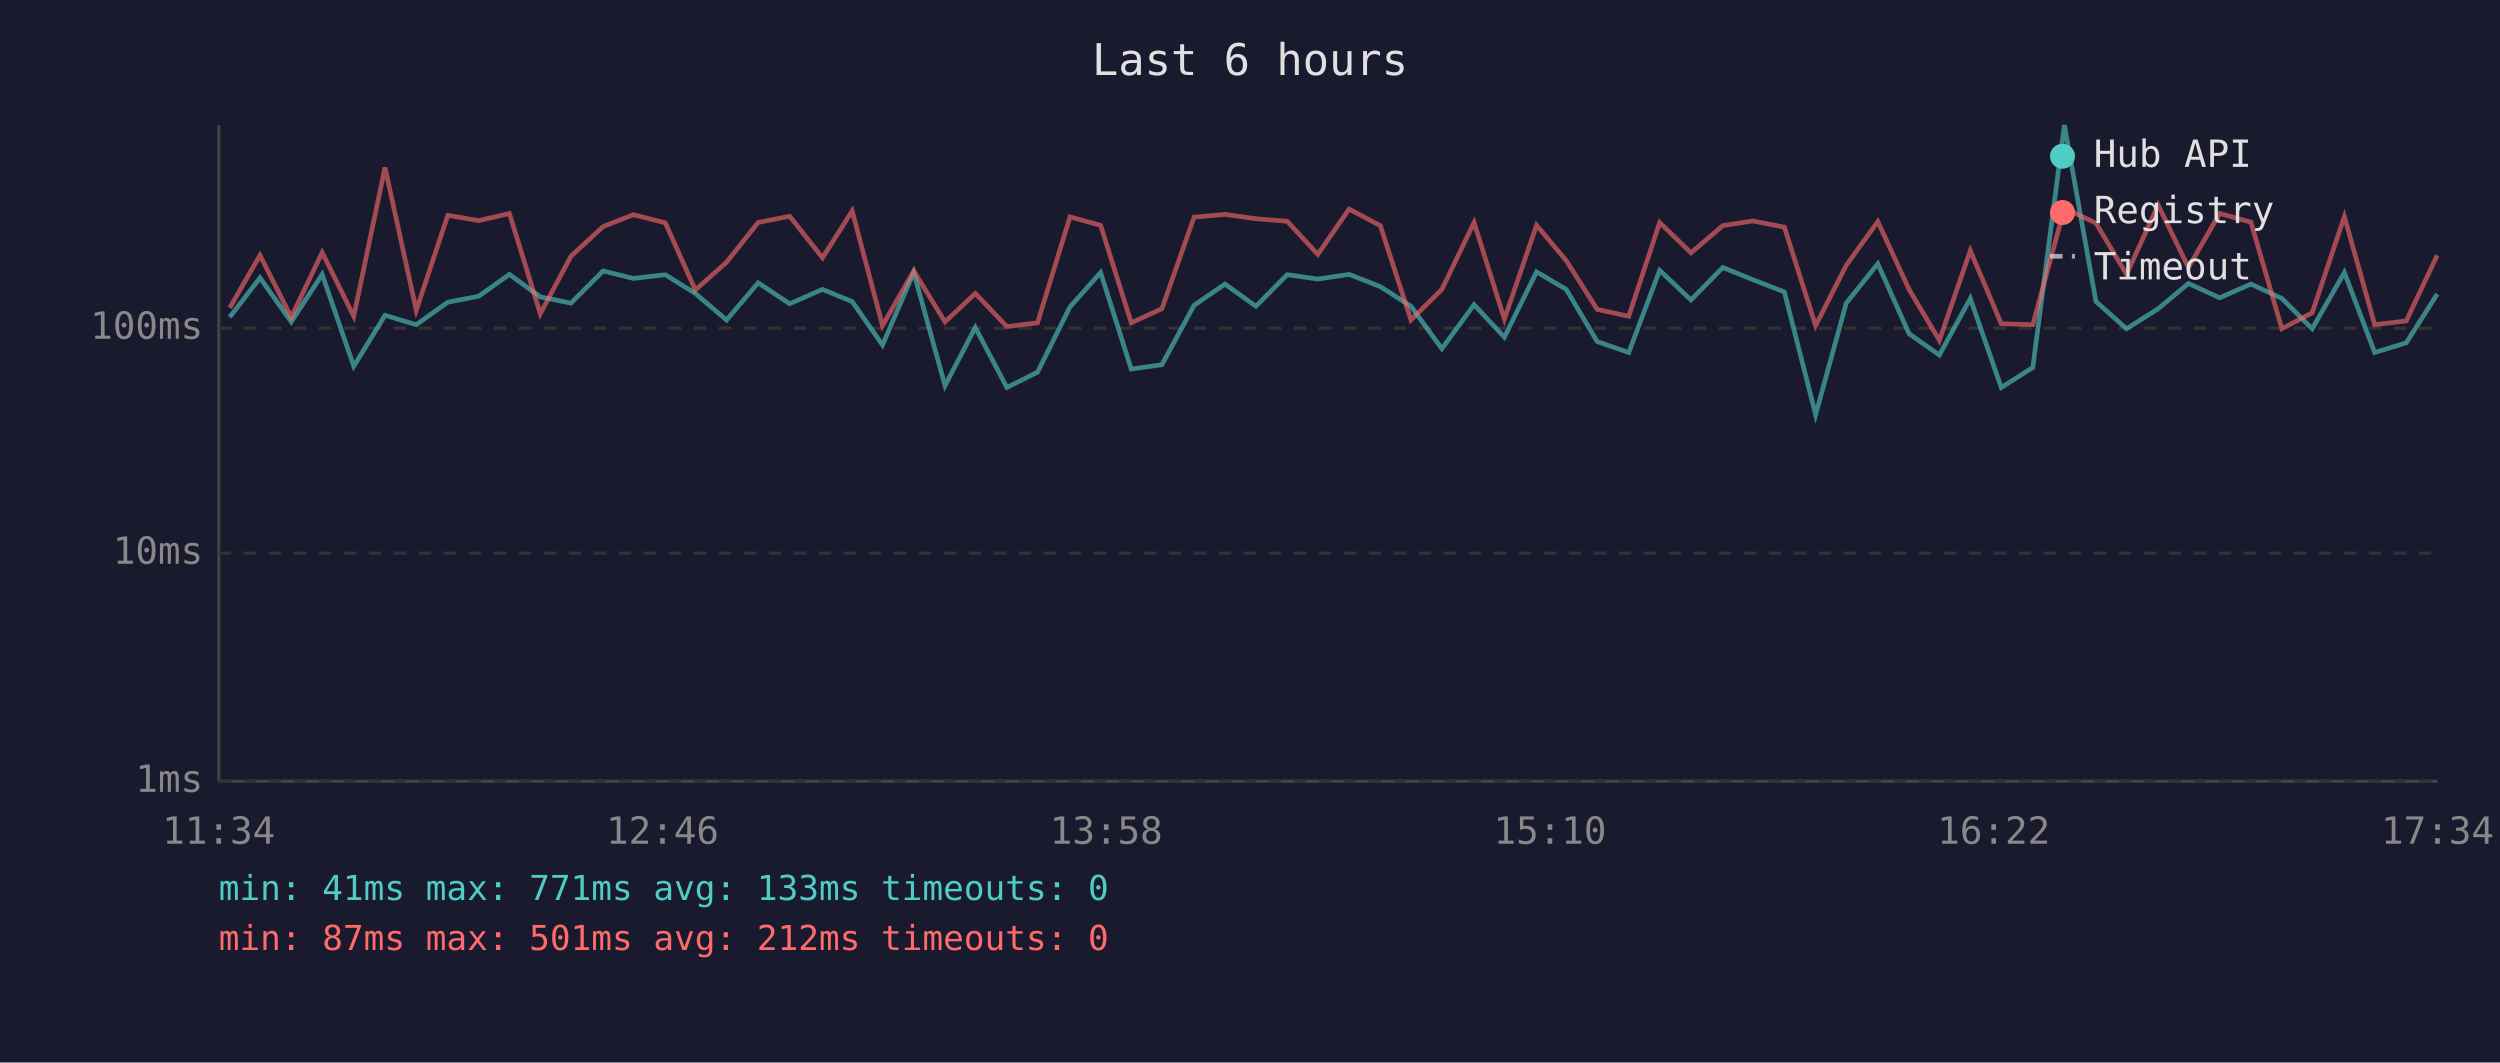
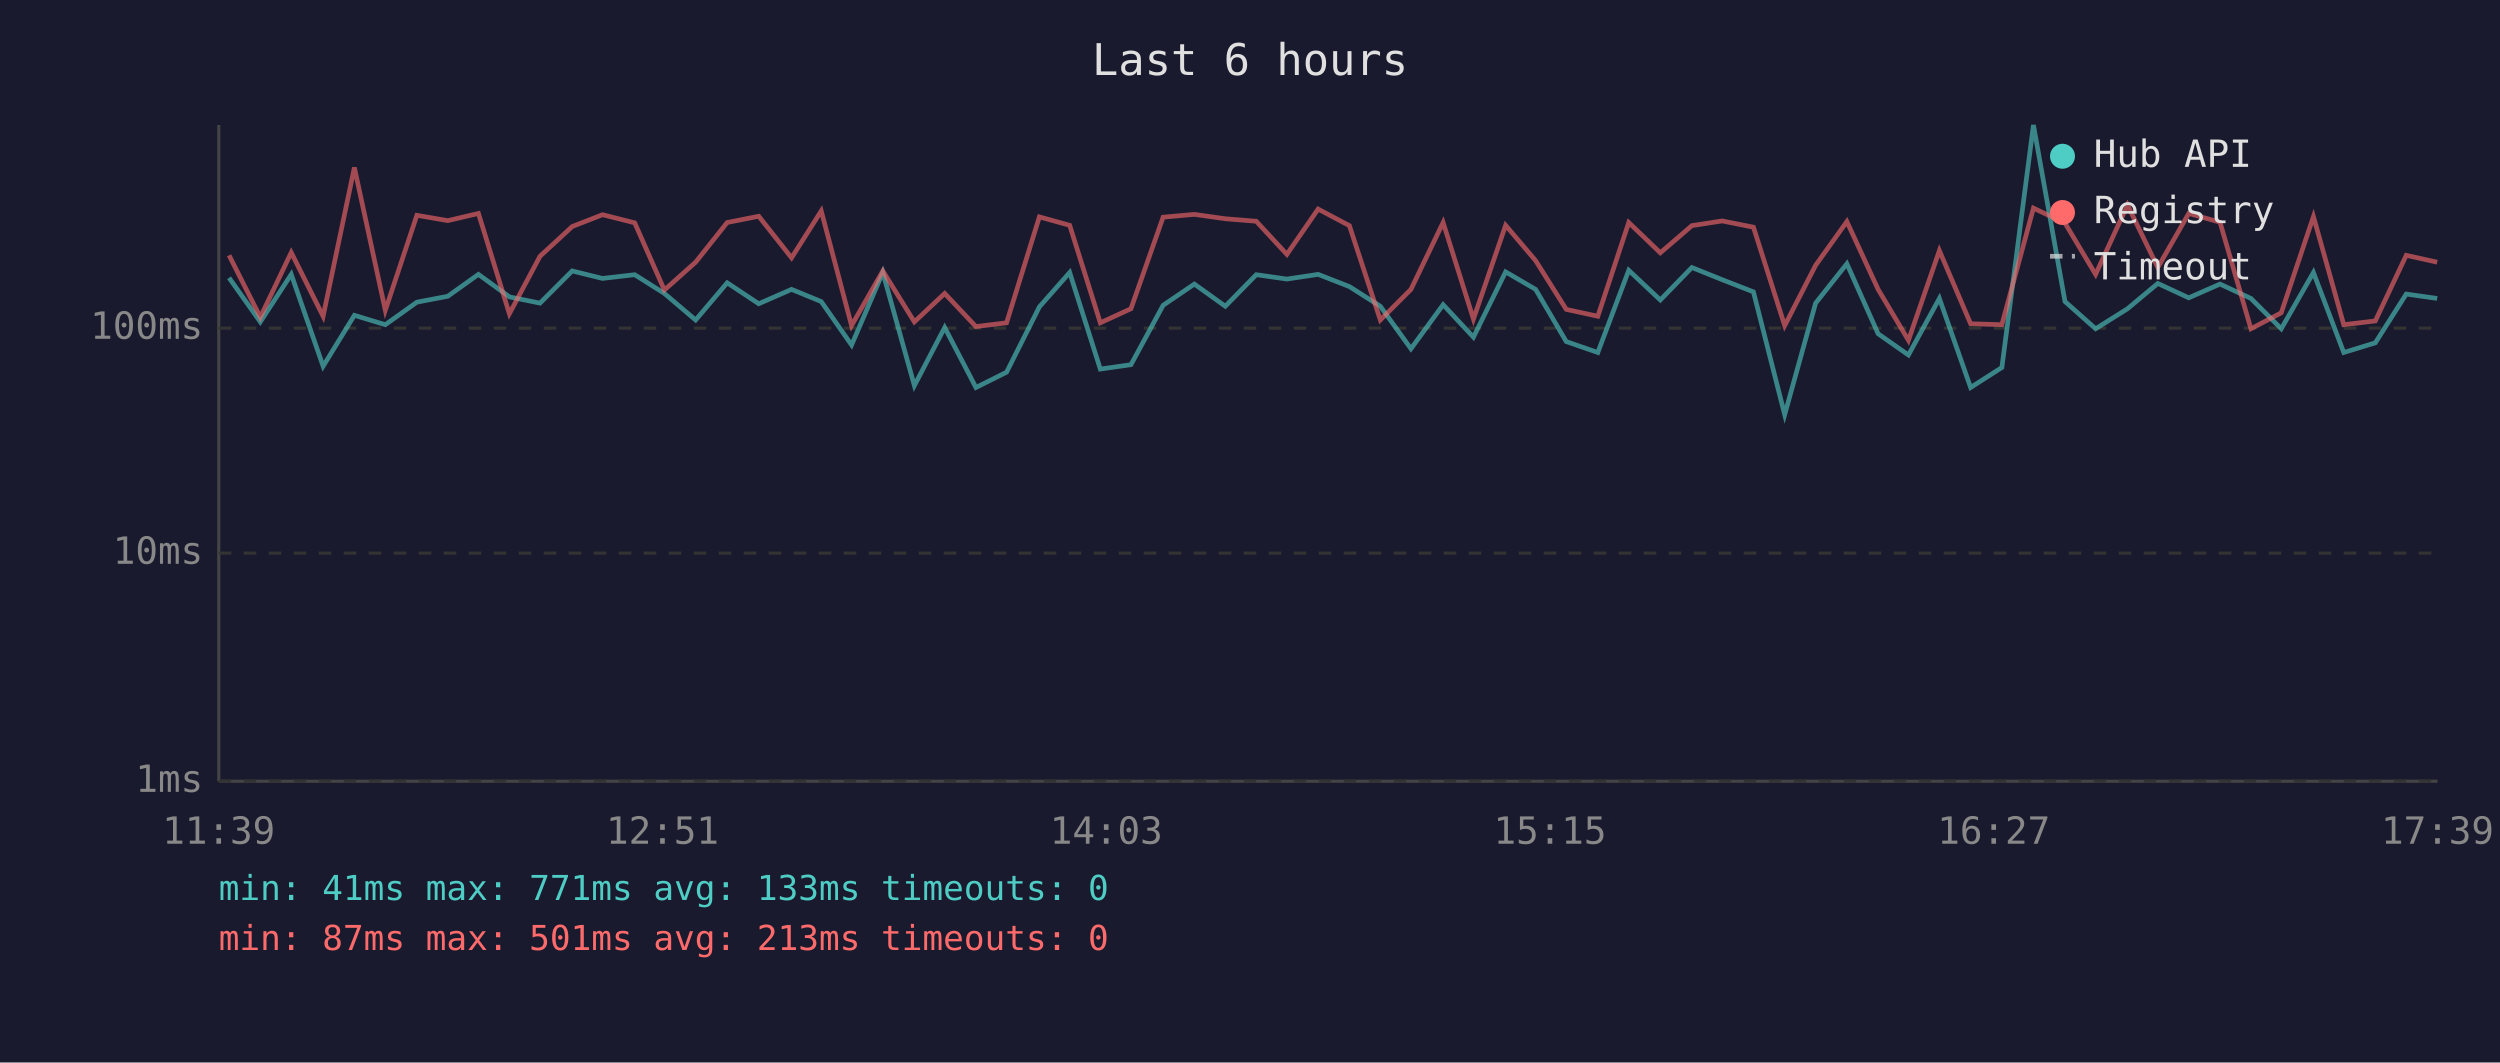
<svg xmlns="http://www.w3.org/2000/svg" viewBox="0 0 800 340" font-family="monospace" font-size="12">
  <rect width="800" height="340" fill="#1a1a2e" />
  <text x="400" y="24" fill="#e0e0e0" font-size="14" text-anchor="middle">Last 6 hours</text>
  <line x1="70" y1="40" x2="70" y2="250" stroke="#444" stroke-width="1" />
  <line x1="70" y1="250" x2="780" y2="250" stroke="#444" stroke-width="1" />
  <line x1="70" y1="250" x2="780" y2="250" stroke="#333" stroke-width="1" stroke-dasharray="4" />
  <text x="65" y="250" fill="#888" text-anchor="end" dominant-baseline="middle">1ms</text>
  <line x1="70" y1="177" x2="780" y2="177" stroke="#333" stroke-width="1" stroke-dasharray="4" />
  <text x="65" y="177" fill="#888" text-anchor="end" dominant-baseline="middle">10ms</text>
  <line x1="70" y1="105" x2="780" y2="105" stroke="#333" stroke-width="1" stroke-dasharray="4" />
  <text x="65" y="105" fill="#888" text-anchor="end" dominant-baseline="middle">100ms</text>
-   <text x="70" y="270" fill="#888" text-anchor="middle">11:34</text>
-   <text x="212" y="270" fill="#888" text-anchor="middle">12:46</text>
-   <text x="354" y="270" fill="#888" text-anchor="middle">13:58</text>
-   <text x="496" y="270" fill="#888" text-anchor="middle">15:10</text>
-   <text x="638" y="270" fill="#888" text-anchor="middle">16:22</text>
-   <text x="780" y="270" fill="#888" text-anchor="middle">17:34</text>
-   <polyline points="73.5,101.5 83.2,88.9 93.2,103.0 103.1,87.8 113.2,117.2 123.2,100.9 133.2,103.9 143.3,96.7 153.2,94.8 163.0,87.8 172.9,95.0 182.7,97.0 193.0,86.7 202.7,89.1 212.9,87.9 222.5,93.9 232.5,102.4 242.6,90.5 252.7,97.2 263.2,92.6 272.7,96.5 282.4,110.4 292.4,87.2 302.4,123.4 312.1,104.8 322.2,124.0 332.0,119.1 342.4,98.2 352.2,87.2 362.0,118.1 371.8,116.7 382.1,97.7 392.0,90.9 401.9,98.0 411.9,87.9 421.7,89.3 431.7,87.8 441.7,91.7 451.5,98.0 461.4,111.6 471.7,97.5 481.4,107.9 491.7,87.0 501.2,92.6 511.1,109.3 521.2,112.8 531.1,86.5 541.1,96.0 551.3,85.6 560.9,89.5 571.0,93.4 581.0,132.7 590.8,97.0 600.9,84.4 610.9,106.8 620.6,113.6 630.5,95.5 640.4,124.0 650.5,117.6 660.6,40.0 670.7,96.5 680.5,105.2 690.6,98.8 700.3,90.7 710.3,95.3 720.3,90.9 730.2,95.5 739.9,105.2 750.2,87.2 759.9,112.8 770.0,109.7 779.9,94.1" fill="none" stroke="#4ecdc4" stroke-width="1.5" opacity="0.6" />
-   <polyline points="73.5,98.5 83.2,81.7 93.2,101.5 103.1,80.8 113.2,101.2 123.2,53.6 133.2,99.3 143.3,68.9 153.2,70.6 163.0,68.3 172.9,100.4 182.7,82.0 193.0,72.5 202.7,68.7 212.9,71.3 222.5,92.8 232.5,83.9 242.6,71.2 252.7,69.2 263.2,82.5 272.7,67.5 282.4,104.2 292.4,86.7 302.4,103.0 312.1,93.9 322.2,104.5 332.0,103.3 342.4,69.4 352.2,72.1 362.0,103.3 371.8,98.8 382.1,69.5 392.0,68.6 401.9,70.0 411.9,70.8 421.7,81.4 431.7,66.9 441.7,72.2 451.5,102.4 461.4,92.6 471.7,71.2 481.4,102.1 491.7,72.1 501.2,83.4 511.1,99.0 521.2,101.2 531.1,71.2 541.1,80.9 551.3,72.2 560.9,70.7 571.0,72.7 581.0,104.2 590.8,84.9 600.9,70.9 610.9,92.6 620.6,108.9 630.5,80.2 640.4,103.6 650.5,103.9 660.6,66.6 670.7,71.4 680.5,87.8 690.6,65.6 700.3,85.6 710.3,68.3 720.3,71.1 730.2,105.2 739.9,100.1 750.2,69.3 759.9,103.9 770.0,102.7 779.9,81.7" fill="none" stroke="#ff6b6b" stroke-width="1.5" opacity="0.6" />
+   <text x="70" y="270" fill="#888" text-anchor="middle">11:39</text>
+   <text x="212" y="270" fill="#888" text-anchor="middle">12:51</text>
+   <text x="354" y="270" fill="#888" text-anchor="middle">14:03</text>
+   <text x="496" y="270" fill="#888" text-anchor="middle">15:15</text>
+   <text x="638" y="270" fill="#888" text-anchor="middle">16:27</text>
+   <text x="780" y="270" fill="#888" text-anchor="middle">17:39</text>
+   <polyline points="73.3,88.9 83.3,103.0 93.2,87.8 103.4,117.2 113.4,100.9 123.3,103.9 133.4,96.7 143.3,94.8 153.1,87.8 163.0,95.0 172.8,97.0 183.1,86.7 192.8,89.1 203.1,87.9 212.6,93.9 222.6,102.4 232.7,90.5 242.8,97.2 253.3,92.6 262.8,96.5 272.5,110.4 282.5,87.2 292.6,123.4 302.3,104.8 312.3,124.0 322.1,119.1 332.6,98.2 342.3,87.2 352.1,118.1 361.9,116.7 372.2,97.7 382.2,90.9 392.1,98.0 402.0,87.9 411.8,89.3 421.8,87.8 431.8,91.7 441.7,98.0 451.5,111.6 461.8,97.5 471.5,107.9 481.8,87.0 491.4,92.6 501.2,109.3 511.3,112.8 521.2,86.5 531.3,96.0 541.4,85.6 551.1,89.5 561.1,93.4 571.1,132.7 581.0,97.0 591.0,84.4 601.0,106.8 610.7,113.6 620.6,95.5 630.6,124.0 640.6,117.6 650.7,40.0 660.8,96.5 670.6,105.2 680.8,98.8 690.5,90.7 700.4,95.3 710.4,90.9 720.3,95.5 730.0,105.2 740.3,87.2 750.0,112.8 760.1,109.7 770.0,94.1 779.9,95.5" fill="none" stroke="#4ecdc4" stroke-width="1.5" opacity="0.6" />
+   <polyline points="73.3,81.7 83.3,101.5 93.2,80.8 103.4,101.2 113.4,53.6 123.3,99.3 133.4,68.9 143.3,70.6 153.1,68.3 163.0,100.4 172.8,82.0 183.1,72.5 192.8,68.7 203.1,71.3 212.6,92.8 222.6,83.9 232.7,71.2 242.8,69.2 253.3,82.5 262.8,67.5 272.5,104.2 282.5,86.7 292.6,103.0 302.3,93.9 312.3,104.5 322.1,103.3 332.6,69.4 342.3,72.1 352.1,103.3 361.9,98.8 372.2,69.5 382.2,68.6 392.1,70.0 402.0,70.8 411.8,81.4 421.8,66.9 431.8,72.2 441.7,102.4 451.5,92.6 461.8,71.2 471.5,102.1 481.8,72.1 491.4,83.4 501.2,99.0 511.3,101.2 521.2,71.2 531.3,80.9 541.4,72.2 551.1,70.7 561.1,72.7 571.1,104.2 581.0,84.9 591.0,70.9 601.0,92.6 610.7,108.9 620.6,80.2 630.6,103.6 640.6,103.9 650.7,66.6 660.8,71.4 670.6,87.8 680.8,65.6 690.5,85.6 700.4,68.3 710.4,71.1 720.3,105.2 730.0,100.1 740.3,69.3 750.0,103.9 760.1,102.7 770.0,81.7 779.9,83.9" fill="none" stroke="#ff6b6b" stroke-width="1.5" opacity="0.6" />
  <circle cx="660" cy="50" r="4" fill="#4ecdc4" />
  <text x="670" y="50" fill="#e0e0e0" dominant-baseline="middle">Hub API</text>
  <circle cx="660" cy="68" r="4" fill="#ff6b6b" />
  <text x="670" y="68" fill="#e0e0e0" dominant-baseline="middle">Registry</text>
  <line x1="656" y1="82" x2="664" y2="82" stroke="#e0e0e0" stroke-width="1.5" stroke-dasharray="4,3" opacity="0.7" />
  <text x="670" y="86" fill="#e0e0e0" dominant-baseline="middle">Timeout</text>
  <text x="70" y="288" fill="#4ecdc4" font-size="11">min: 41ms  max: 771ms  avg: 133ms  timeouts: 0</text>
-   <text x="70" y="304" fill="#ff6b6b" font-size="11">min: 87ms  max: 501ms  avg: 212ms  timeouts: 0</text>
+   <text x="70" y="304" fill="#ff6b6b" font-size="11">min: 87ms  max: 501ms  avg: 213ms  timeouts: 0</text>
</svg>
